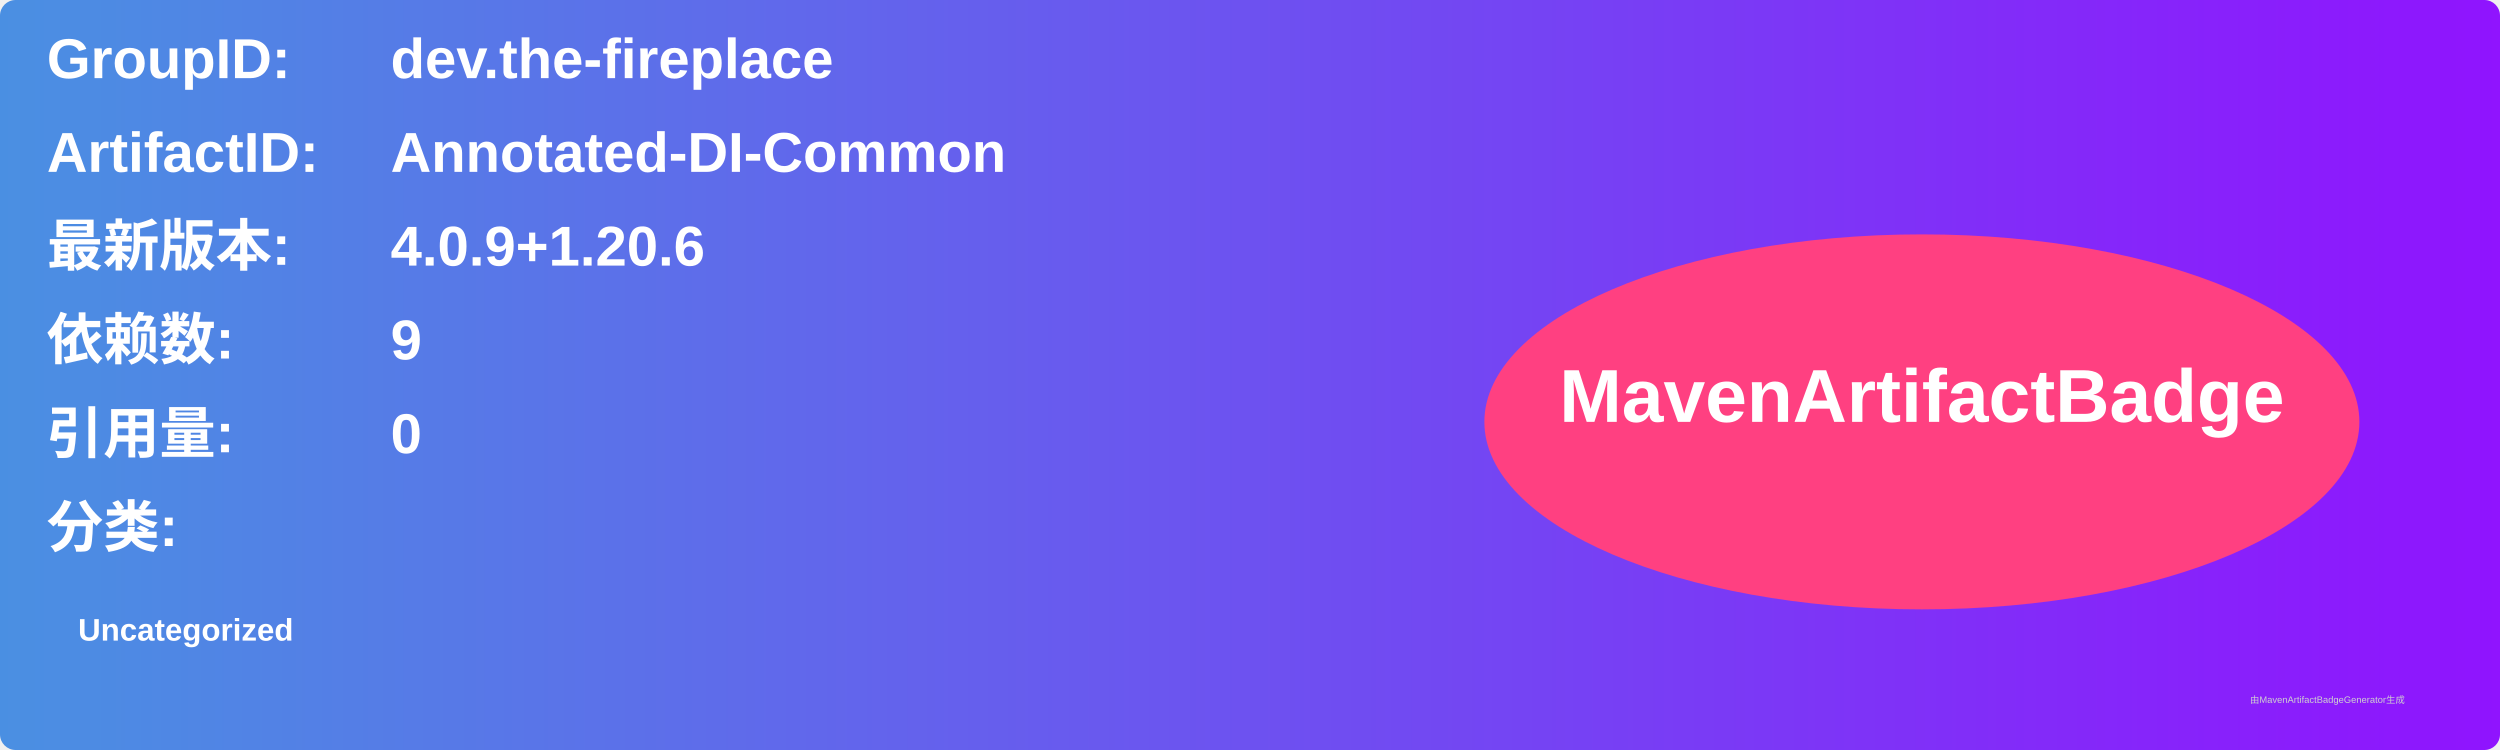
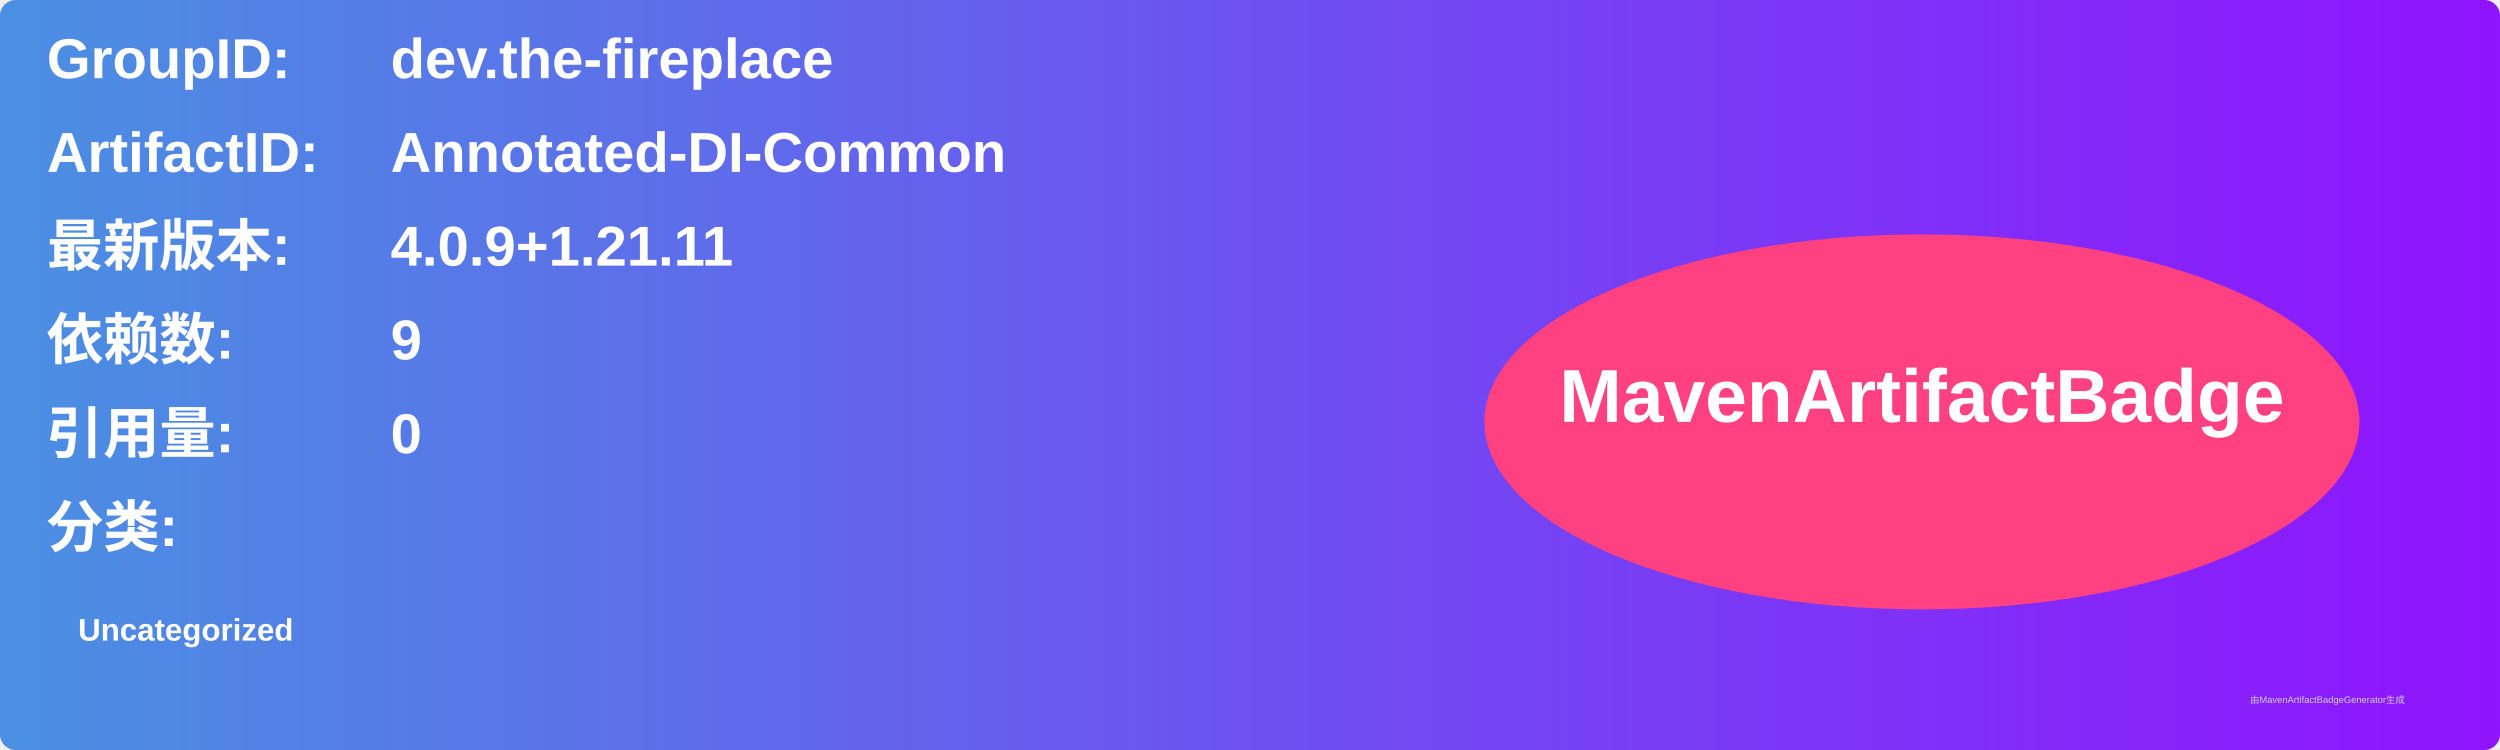
<svg xmlns="http://www.w3.org/2000/svg" width="800" height="240" viewBox="0 0 800 240">
  <linearGradient id="grad" x1="0%" y1="0%" x2="100%" y2="0%">
    <stop offset="0%" stop-color="#4a90e2" />
    <stop offset="100%" stop-color="#9013fe" />
  </linearGradient>
  <rect width="100%" height="100%" rx="5" ry="5" fill="url(#grad)" />
  <g transform="translate(15, 15)">
    <text x="0" y="10" font-family="Arial" font-size="18" fill="white" font-weight="bold" width="260">GroupID:</text>
    <text x="110" y="10" font-family="Arial" font-size="18" fill="white" font-weight="bold" width="460">dev.the-fireplace</text>
    <text x="0" y="40" font-family="Arial" font-size="18" fill="white" font-weight="bold" width="260">ArtifactID:</text>
    <text x="110" y="40" font-family="Arial" font-size="18" fill="white" font-weight="bold" width="460">Annotated-DI-Common</text>
    <text x="0" y="70" font-family="Arial" font-size="18" fill="white" font-weight="bold">最新版本:</text>
    <text x="110" y="70" font-family="Arial" font-size="18" fill="white" font-weight="bold">
-       <tspan font-weight="bold">4.0.9+1.20.6</tspan>
+       <tspan font-weight="bold">4.0.9+1.21.11</tspan>
    </text>
    <text x="0" y="100" font-family="Arial" font-size="18" fill="white" font-weight="bold">依赖数: </text>
    <text x="110" y="100" font-family="Arial" font-size="18" fill="white">
      <tspan font-weight="bold">9</tspan>
    </text>
    <text x="0" y="130" font-family="Arial" font-size="18" fill="white" font-weight="bold">引用量: </text>
    <text x="110" y="130" font-family="Arial" font-size="18" fill="white">
      <tspan font-weight="bold">0</tspan>
    </text>
    <text x="0" y="160" font-family="Arial" font-size="18" fill="white" font-weight="bold">分类:</text>
    <text x="10" y="190" font-family="Arial" font-size="10" fill="white">
      <tspan font-weight="bold">Uncategorized</tspan>
    </text>
    <ellipse cx="600" cy="120" rx="140" ry="60" fill="#ff4081" />
    <text x="600" y="120" text-anchor="middle" font-family="Arial" font-size="24" fill="white" font-weight="bold">MavenArtifactBadge</text>
  </g>
  <text x="720" y="225" font-family="Arial" font-size="3" fill="#d0d0d0">由MavenArtifactBadgeGenerator生成</text>
</svg>
